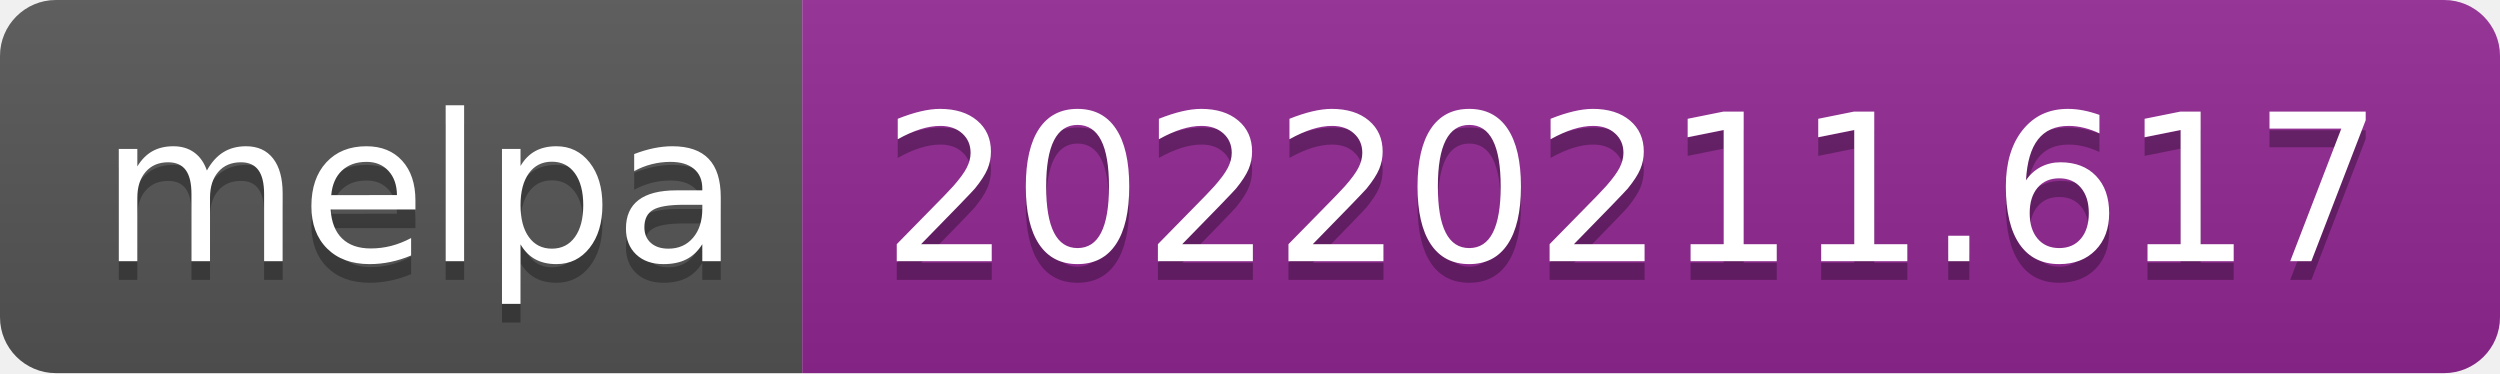
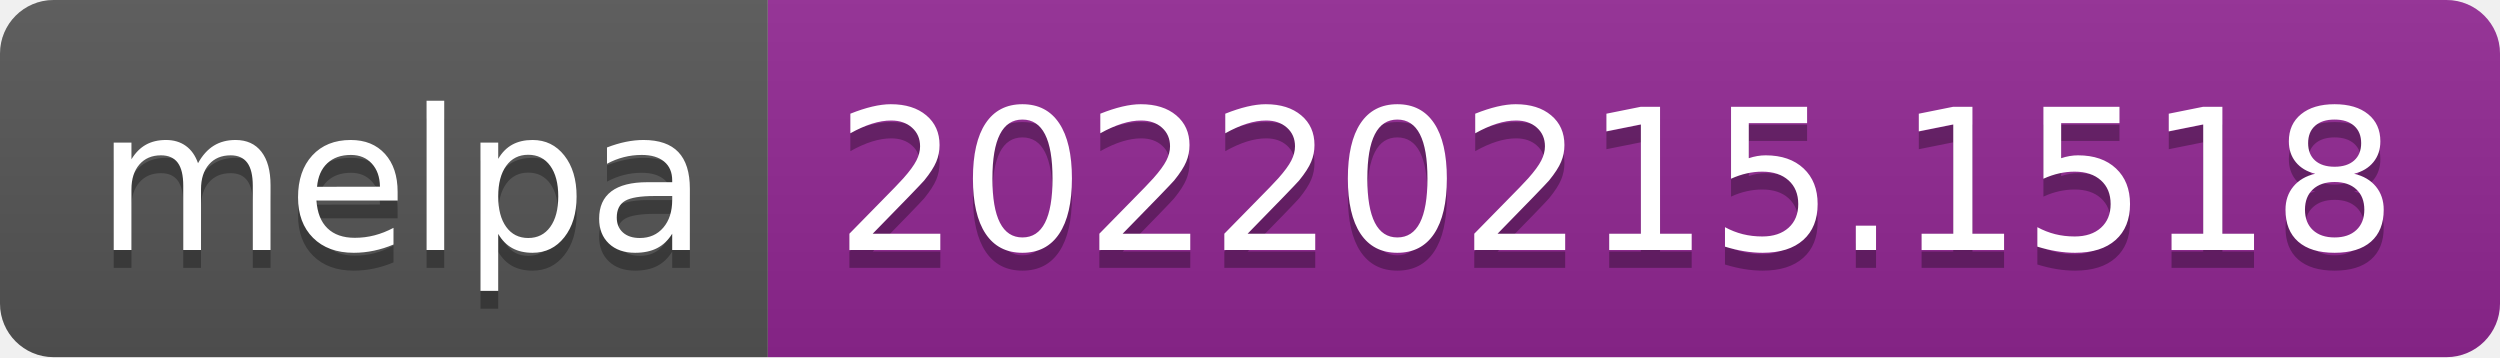
- <svg xmlns="http://www.w3.org/2000/svg" width="134" height="20" role="img" aria-label="melpa: 20220211.617">
+ <svg xmlns="http://www.w3.org/2000/svg" width="140" height="20" role="img" aria-label="melpa: 20220215.1518">
  <linearGradient id="s" x2="0" y2="100%">
    <stop offset="0" stop-color="#bbb" stop-opacity=".1" />
    <stop offset="1" stop-opacity=".1" />
  </linearGradient>
  <clipPath id="r">
-     <rect width="134" height="20" rx="3" fill="#fff" />
+     <rect width="140" height="20" rx="3" fill="#fff" />
  </clipPath>
  <g clip-path="url(#r)">
    <rect width="43" height="20" fill="#555" />
-     <rect x="43" width="91" height="20" fill="#922793" />
-     <rect width="134" height="20" fill="url(#s)" />
+     <rect x="43" width="97" height="20" fill="#922793" />
+     <rect width="140" height="20" fill="url(#s)" />
  </g>
  <g fill="#fff" text-anchor="middle" font-family="Verdana,Geneva,DejaVu Sans,sans-serif" text-rendering="geometricPrecision" font-size="110">
    <text aria-hidden="true" x="225" y="150" fill="#010101" fill-opacity=".3" transform="scale(.1)" textLength="330">melpa</text>
    <text x="225" y="140" transform="scale(.1)" fill="#fff" textLength="330">melpa</text>
-     <text aria-hidden="true" x="875" y="150" fill="#010101" fill-opacity=".3" transform="scale(.1)" textLength="810">20220211.617</text>
-     <text x="875" y="140" transform="scale(.1)" fill="#fff" textLength="810">20220211.617</text>
+     <text aria-hidden="true" x="905" y="150" fill="#010101" fill-opacity=".3" transform="scale(.1)" textLength="870">20220215.1518</text>
+     <text x="905" y="140" transform="scale(.1)" fill="#fff" textLength="870">20220215.1518</text>
  </g>
</svg>
